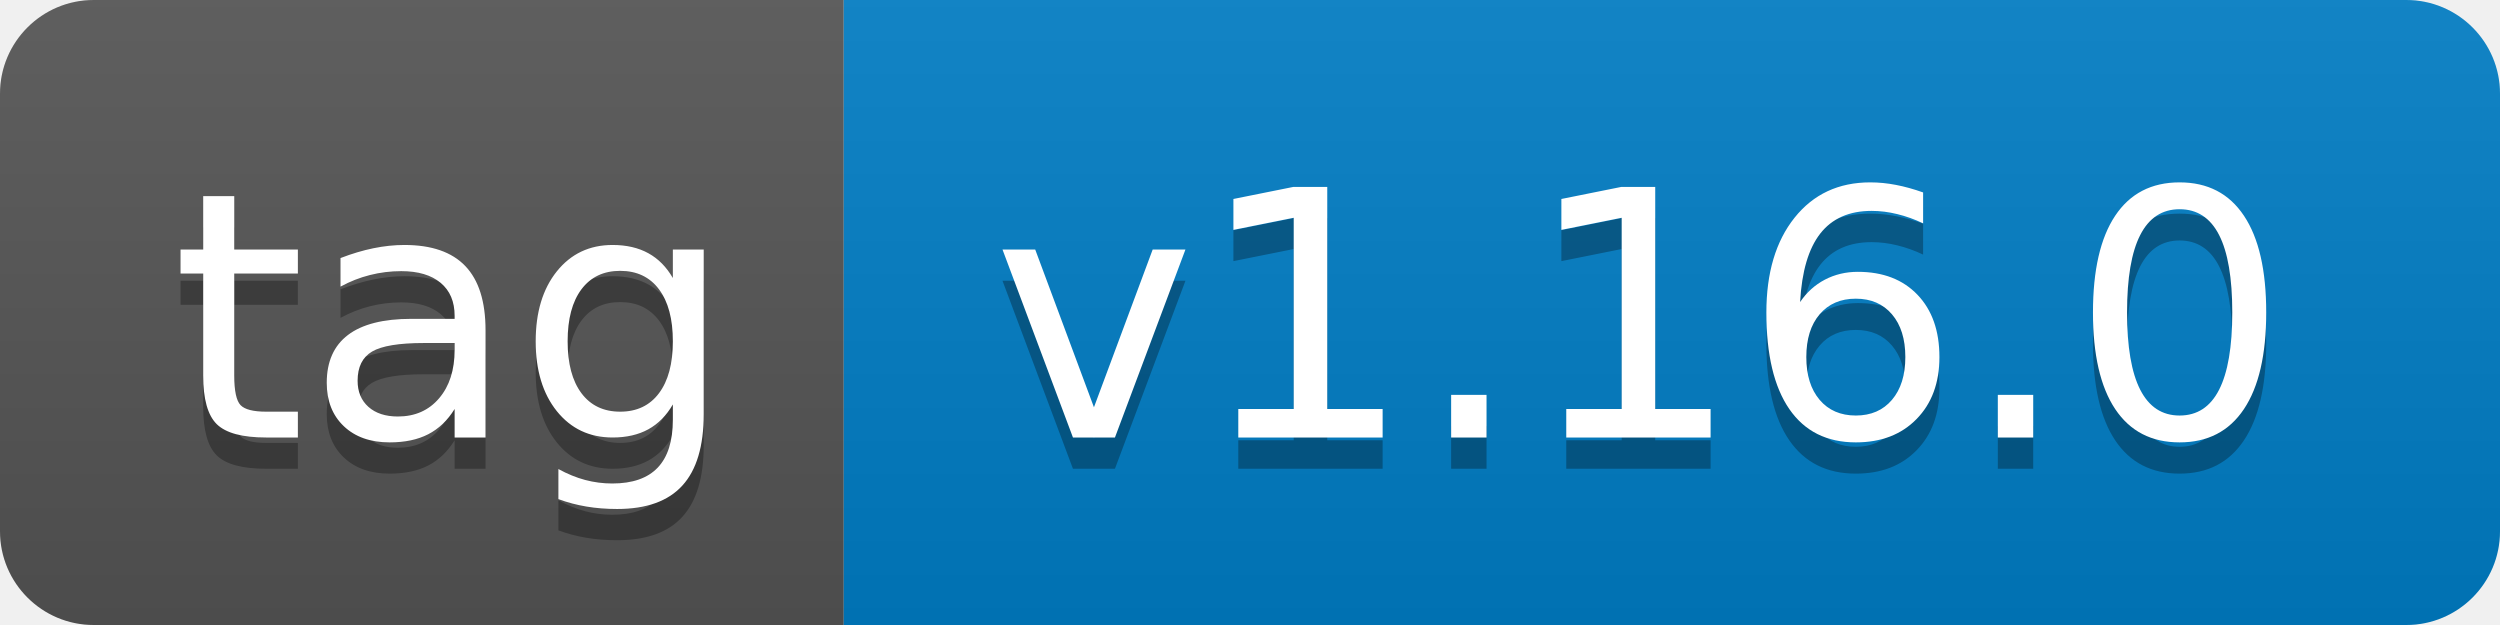
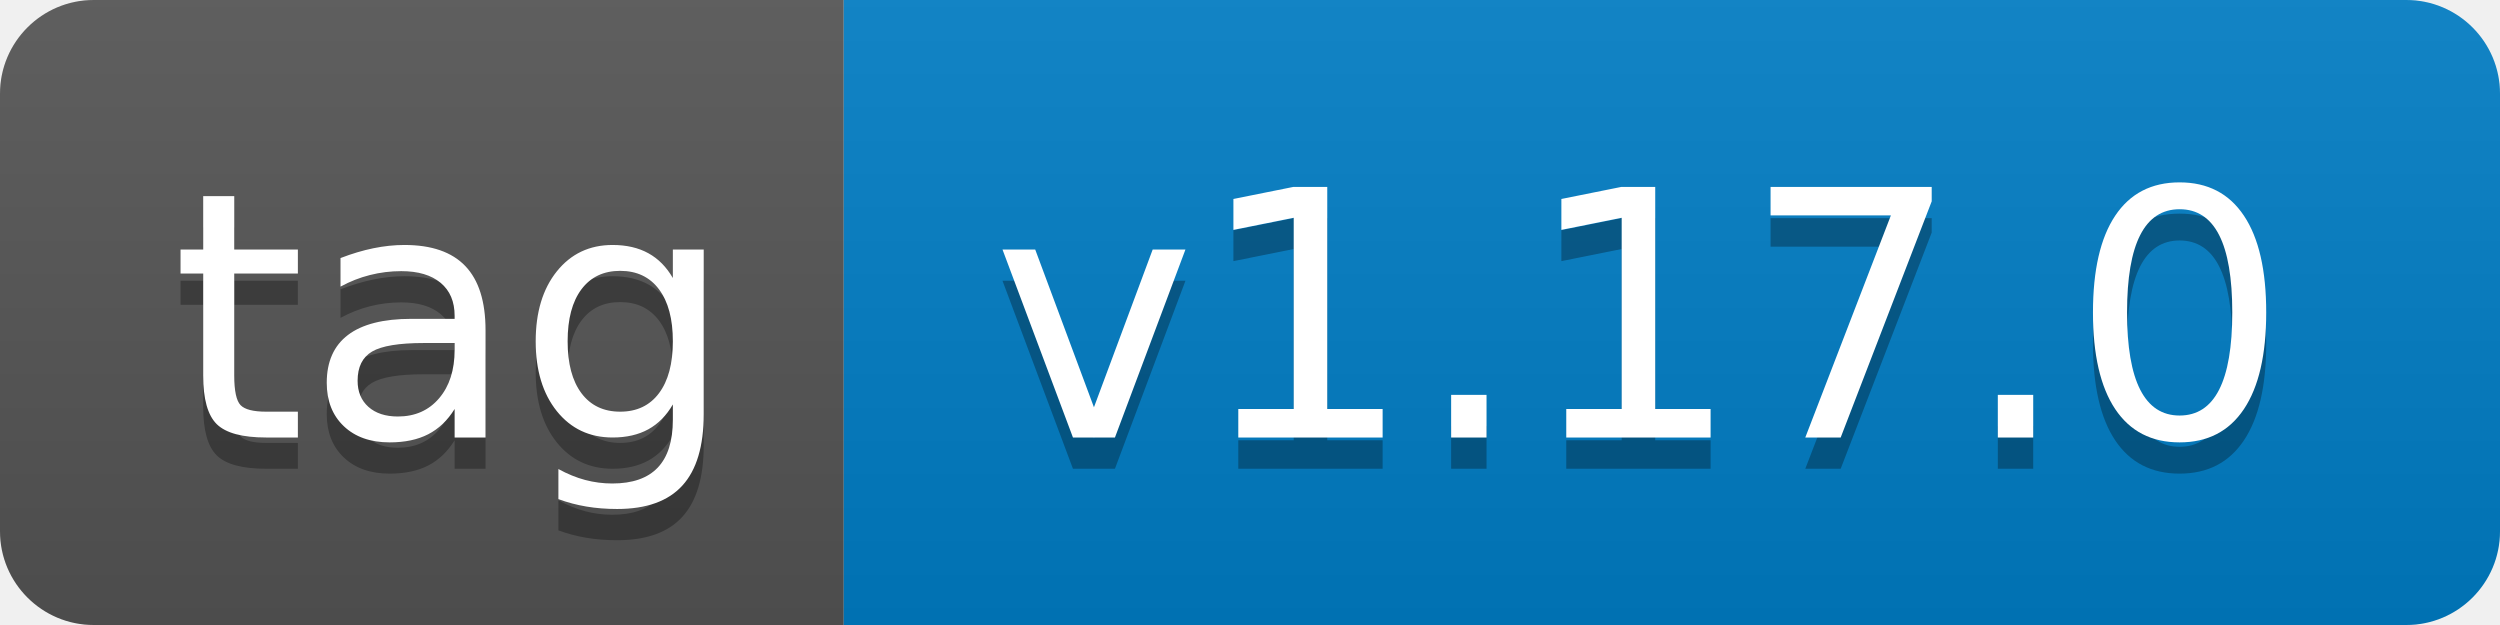
- <svg xmlns="http://www.w3.org/2000/svg" width="80" height="20" role="img" aria-label="tag: v1.16.0">
+ <svg xmlns="http://www.w3.org/2000/svg" width="80" height="20" role="img" aria-label="tag: v1.17.0">
  <linearGradient id="s" x2="0" y2="100%">
    <stop offset="0" stop-color="#bbb" stop-opacity=".1" />
    <stop offset="1" stop-opacity=".1" />
  </linearGradient>
  <clipPath id="r">
    <rect width="80" height="20" rx="3" fill="#fff" />
  </clipPath>
  <g clip-path="url(#r)">
    <rect width="27" height="20" fill="#555" />
    <rect x="27" width="53" height="20" fill="#007ec6" />
    <rect width="80" height="20" fill="url(#s)" />
  </g>
  <g fill="#fff" text-anchor="middle" font-family="Verdana,Geneva,DejaVu Sans,sans-serif" text-rendering="geometricPrecision" font-size="110">
    <text aria-hidden="true" x="145" y="150" fill="#010101" fill-opacity=".3" transform="scale(.1)" textLength="170">tag</text>
    <text x="145" y="140" transform="scale(.1)" fill="#fff" textLength="170">tag</text>
-     <text aria-hidden="true" x="525" y="150" fill="#010101" fill-opacity=".3" transform="scale(.1)" textLength="430">v1.16.0</text>
-     <text x="525" y="140" transform="scale(.1)" fill="#fff" textLength="430">v1.16.0</text>
+     <text aria-hidden="true" x="525" y="150" fill="#010101" fill-opacity=".3" transform="scale(.1)" textLength="430">v1.17.0</text>
+     <text x="525" y="140" transform="scale(.1)" fill="#fff" textLength="430">v1.17.0</text>
  </g>
</svg>
